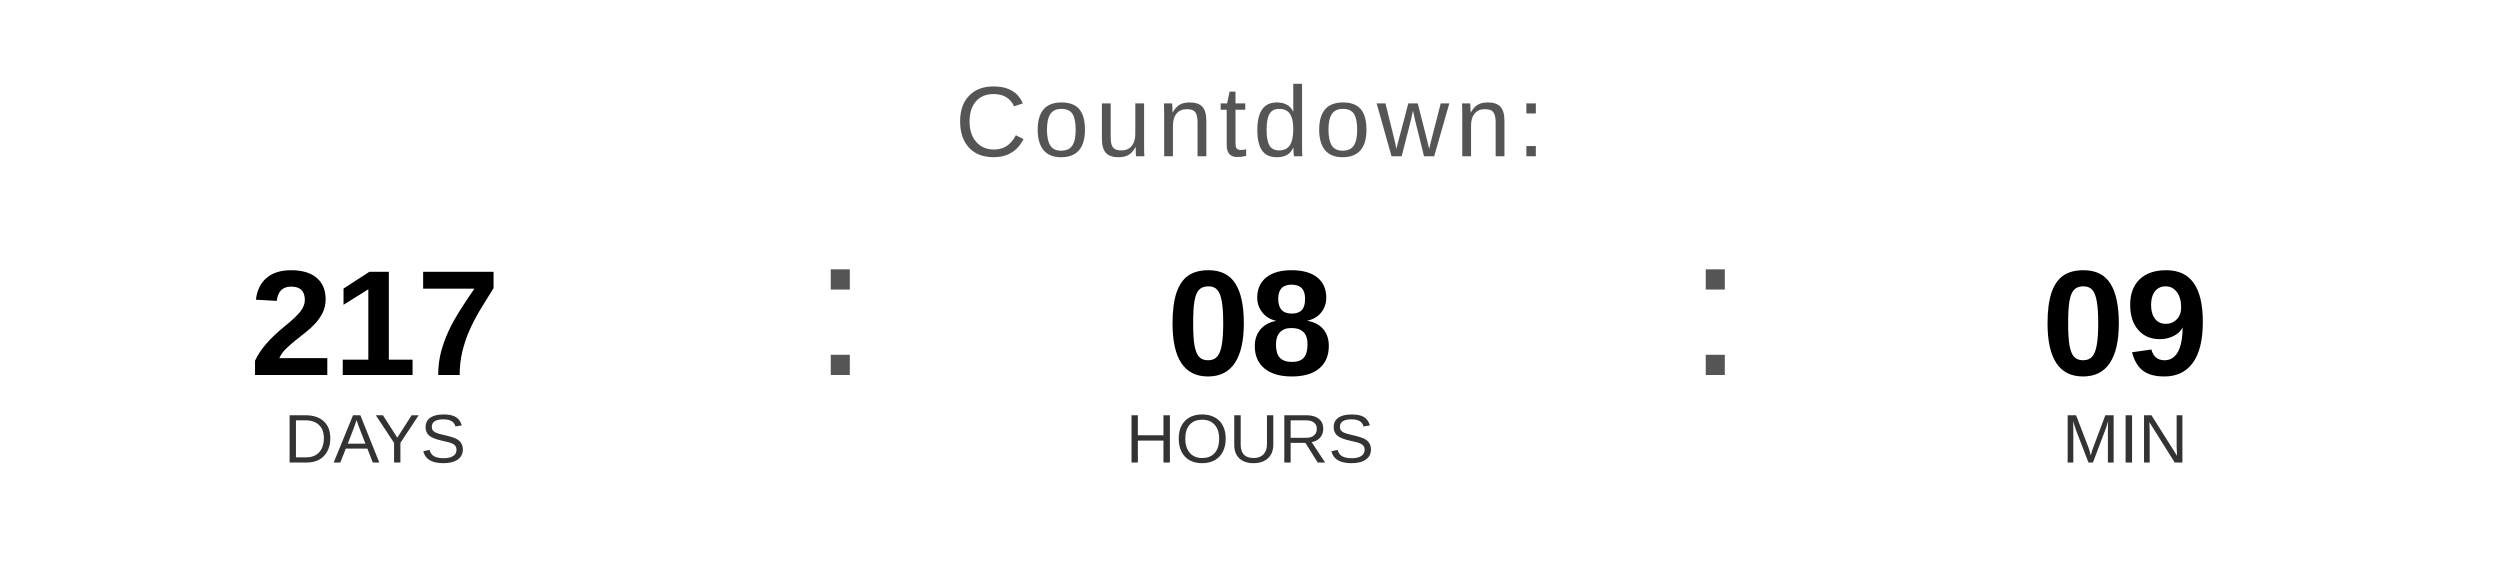
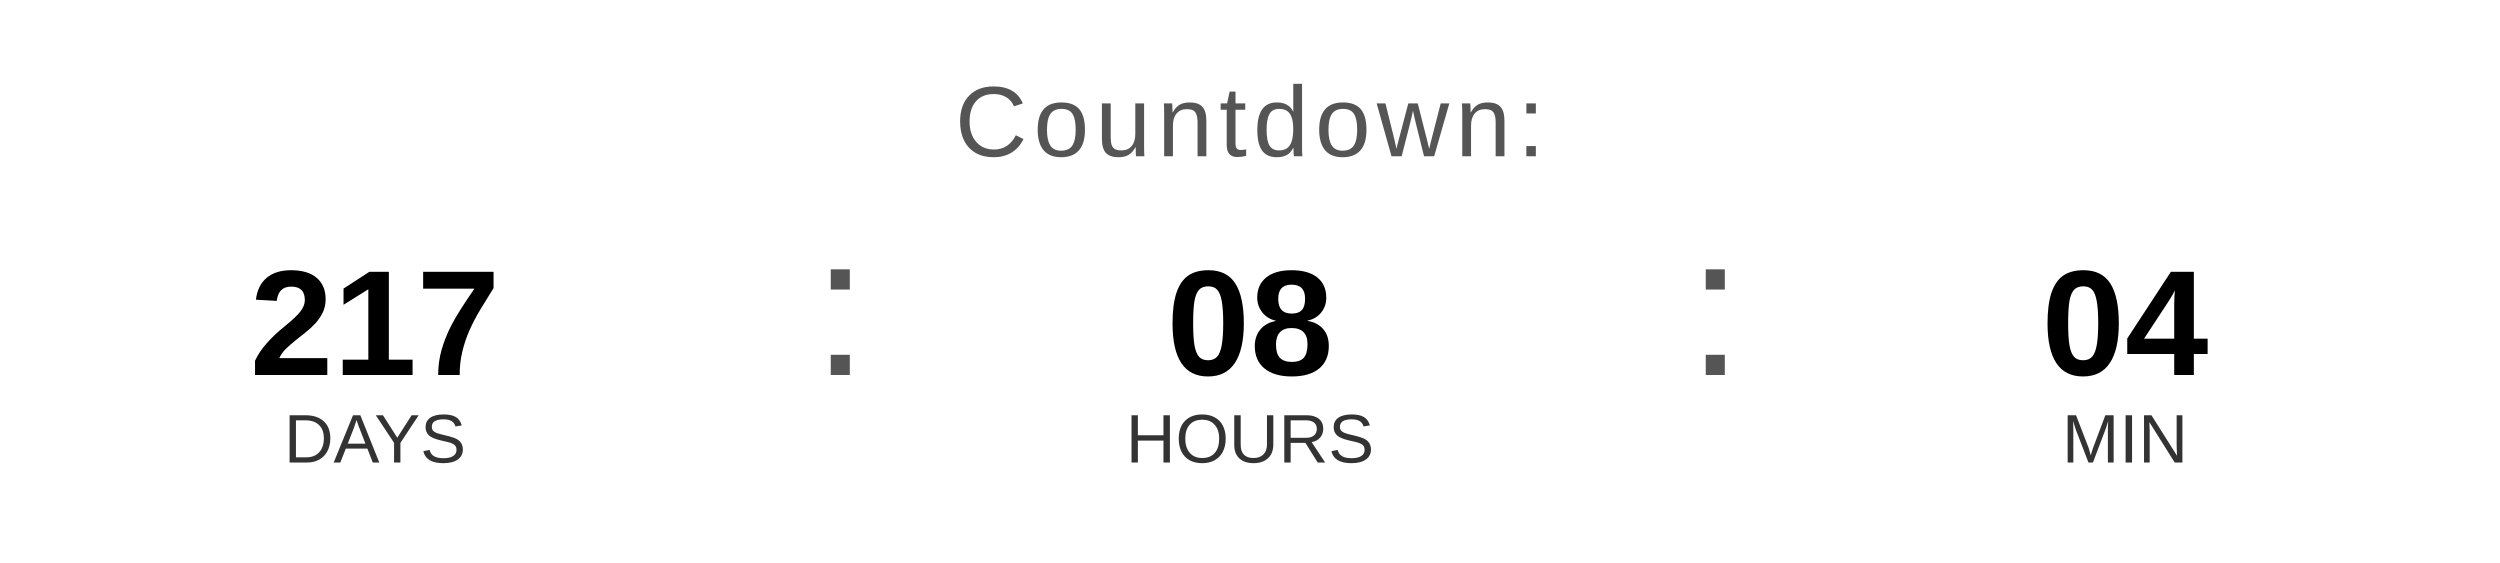
<svg xmlns="http://www.w3.org/2000/svg" width="400" height="90" viewBox="0 0 400 90">
  <text x="200" y="25" font-family="Arial, Helvetica, sans-serif" font-size="16" fill="#555555" text-anchor="middle" letter-spacing="1">
    Countdown:
  </text>
  <text x="60" y="60" font-family="Arial, Helvetica, sans-serif" font-size="24" font-weight="bold" fill="#000000" text-anchor="middle">217</text>
  <text x="60" y="74" font-family="Arial, Helvetica, sans-serif" font-size="11" fill="#333333" text-anchor="middle">DAYS</text>
  <text x="130" y="60" font-family="Arial, sans-serif" font-size="32" fill="#555555">:</text>
  <text x="200" y="60" font-family="Arial, Helvetica, sans-serif" font-size="24" font-weight="bold" fill="#000000" text-anchor="middle">08</text>
  <text x="200" y="74" font-family="Arial, Helvetica, sans-serif" font-size="11" fill="#333333" text-anchor="middle">HOURS</text>
  <text x="270" y="60" font-family="Arial, sans-serif" font-size="32" fill="#555555">:</text>
-   <text x="340" y="60" font-family="Arial, Helvetica, sans-serif" font-size="24" font-weight="bold" fill="#000000" text-anchor="middle">09</text>
+   <text x="340" y="60" font-family="Arial, Helvetica, sans-serif" font-size="24" font-weight="bold" fill="#000000" text-anchor="middle">04</text>
  <text x="340" y="74" font-family="Arial, Helvetica, sans-serif" font-size="11" fill="#333333" text-anchor="middle">MIN</text>
</svg>
